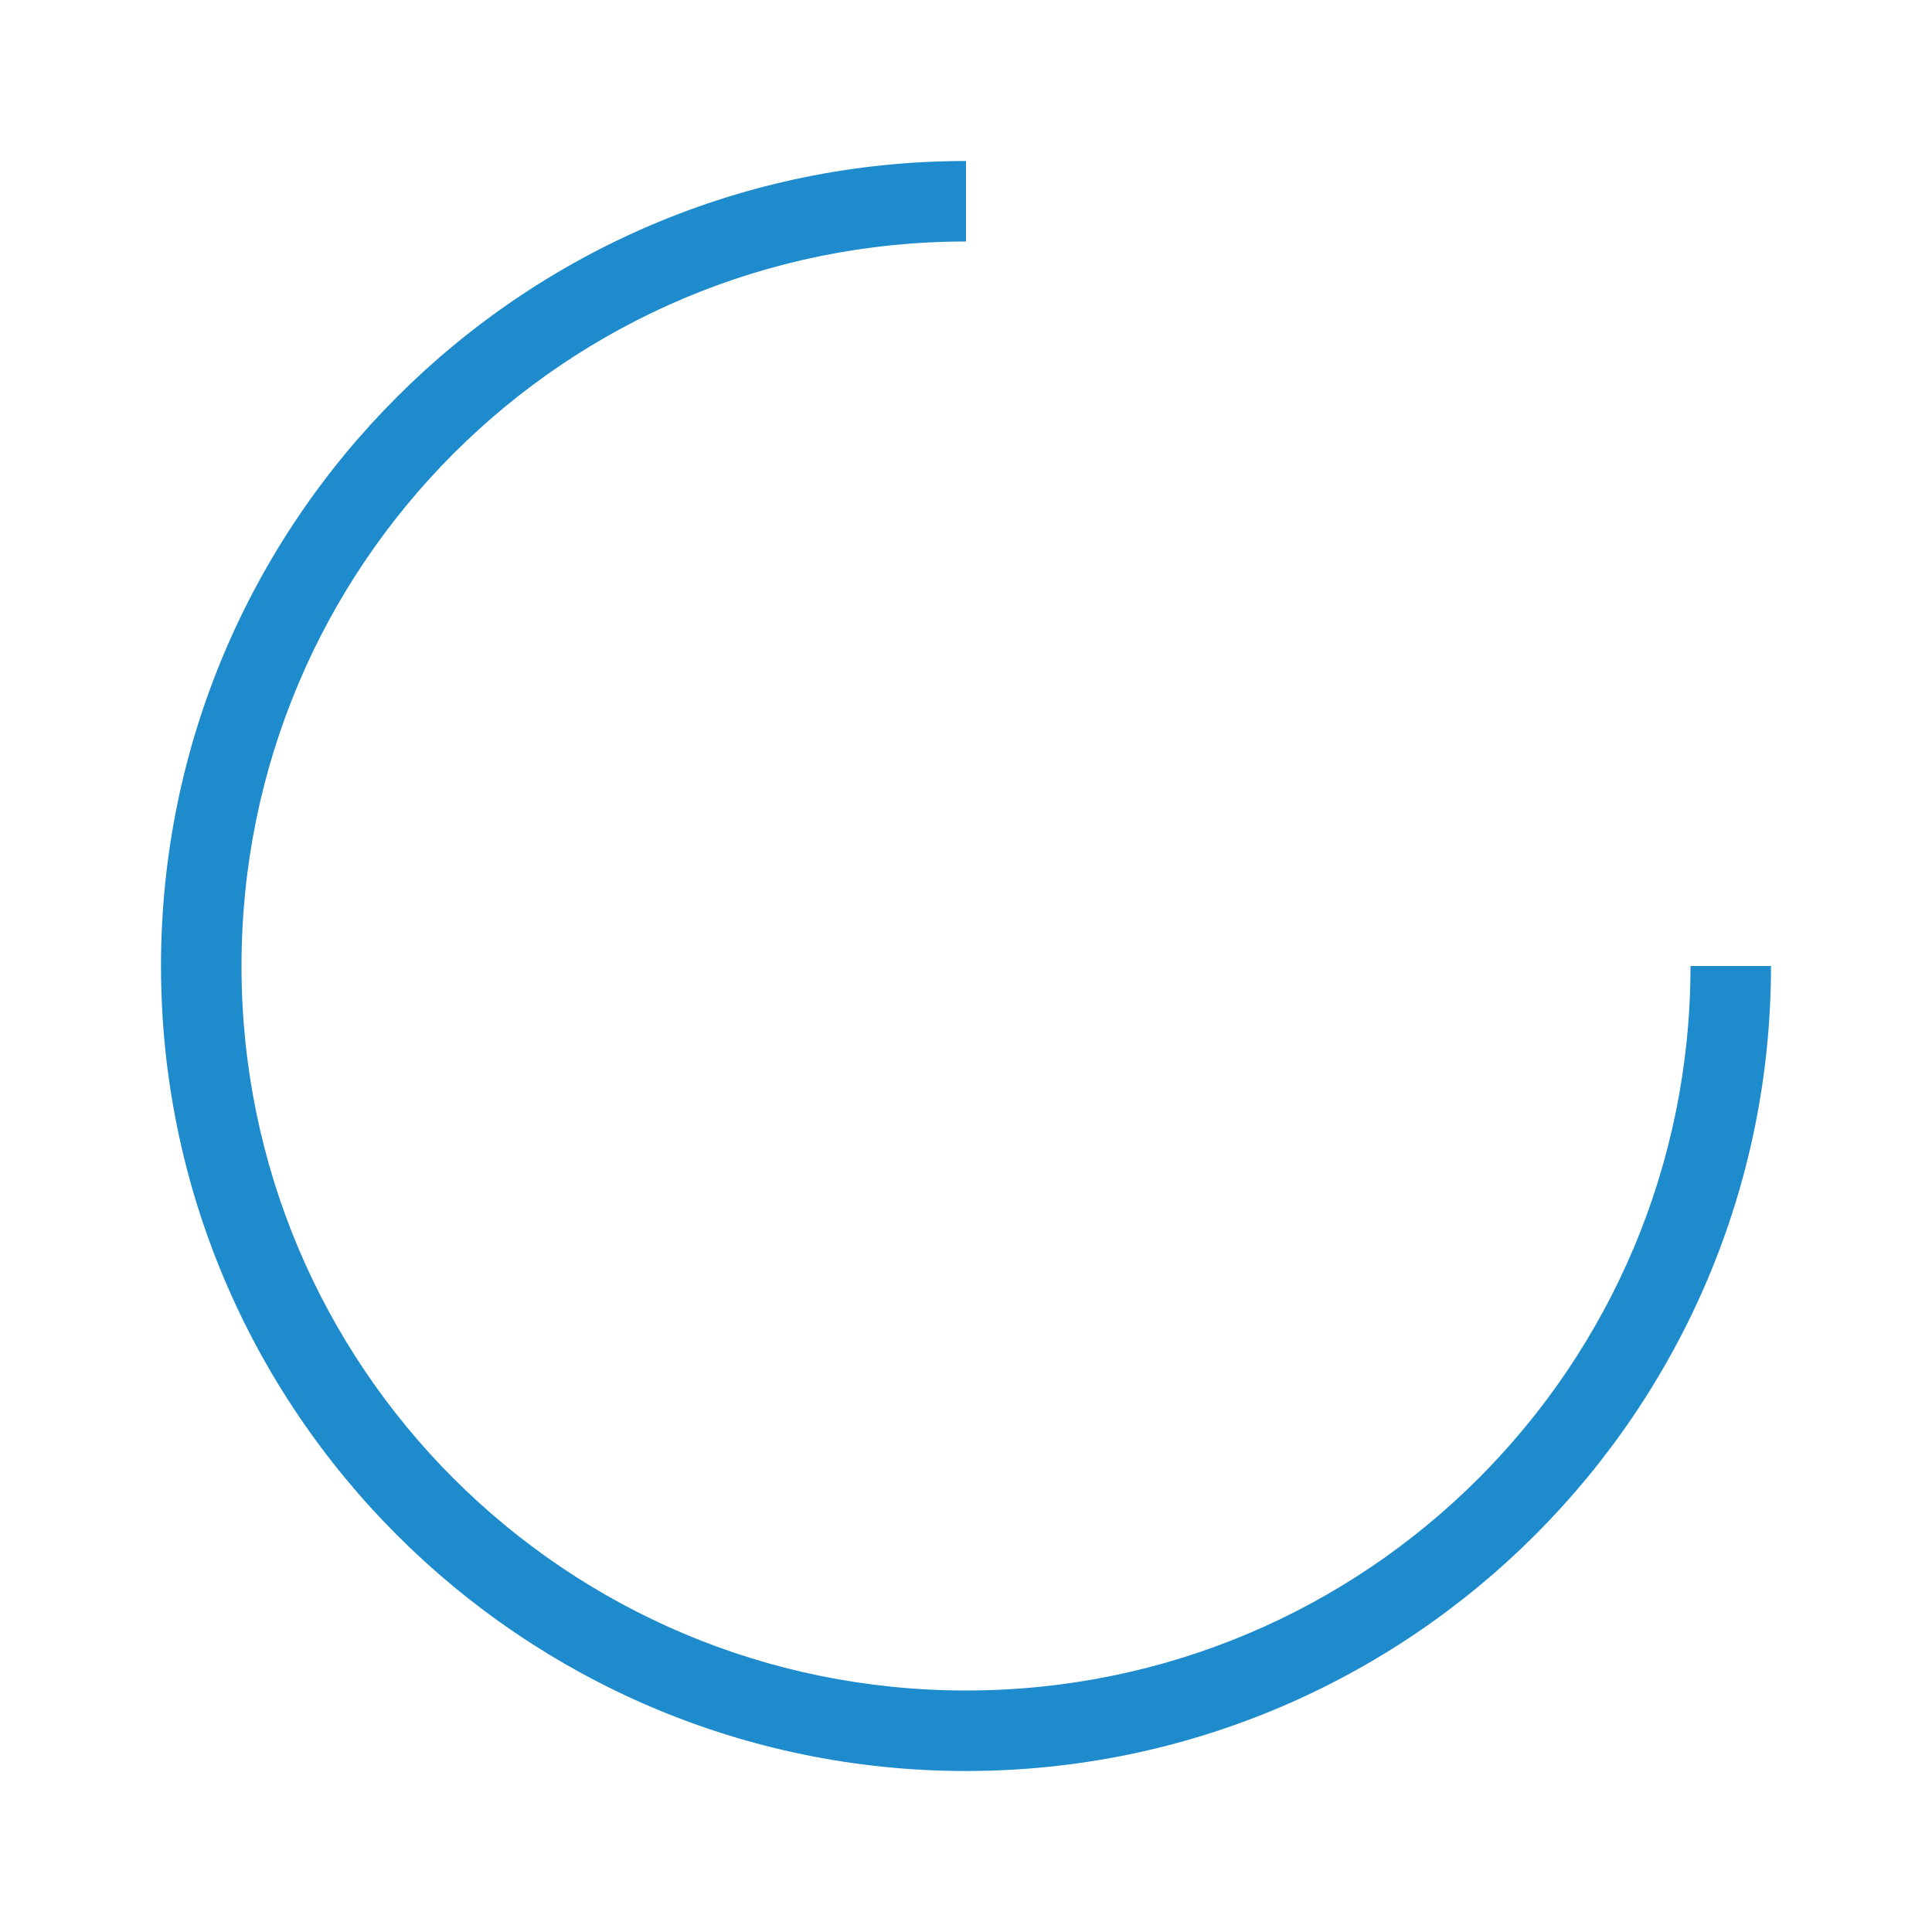
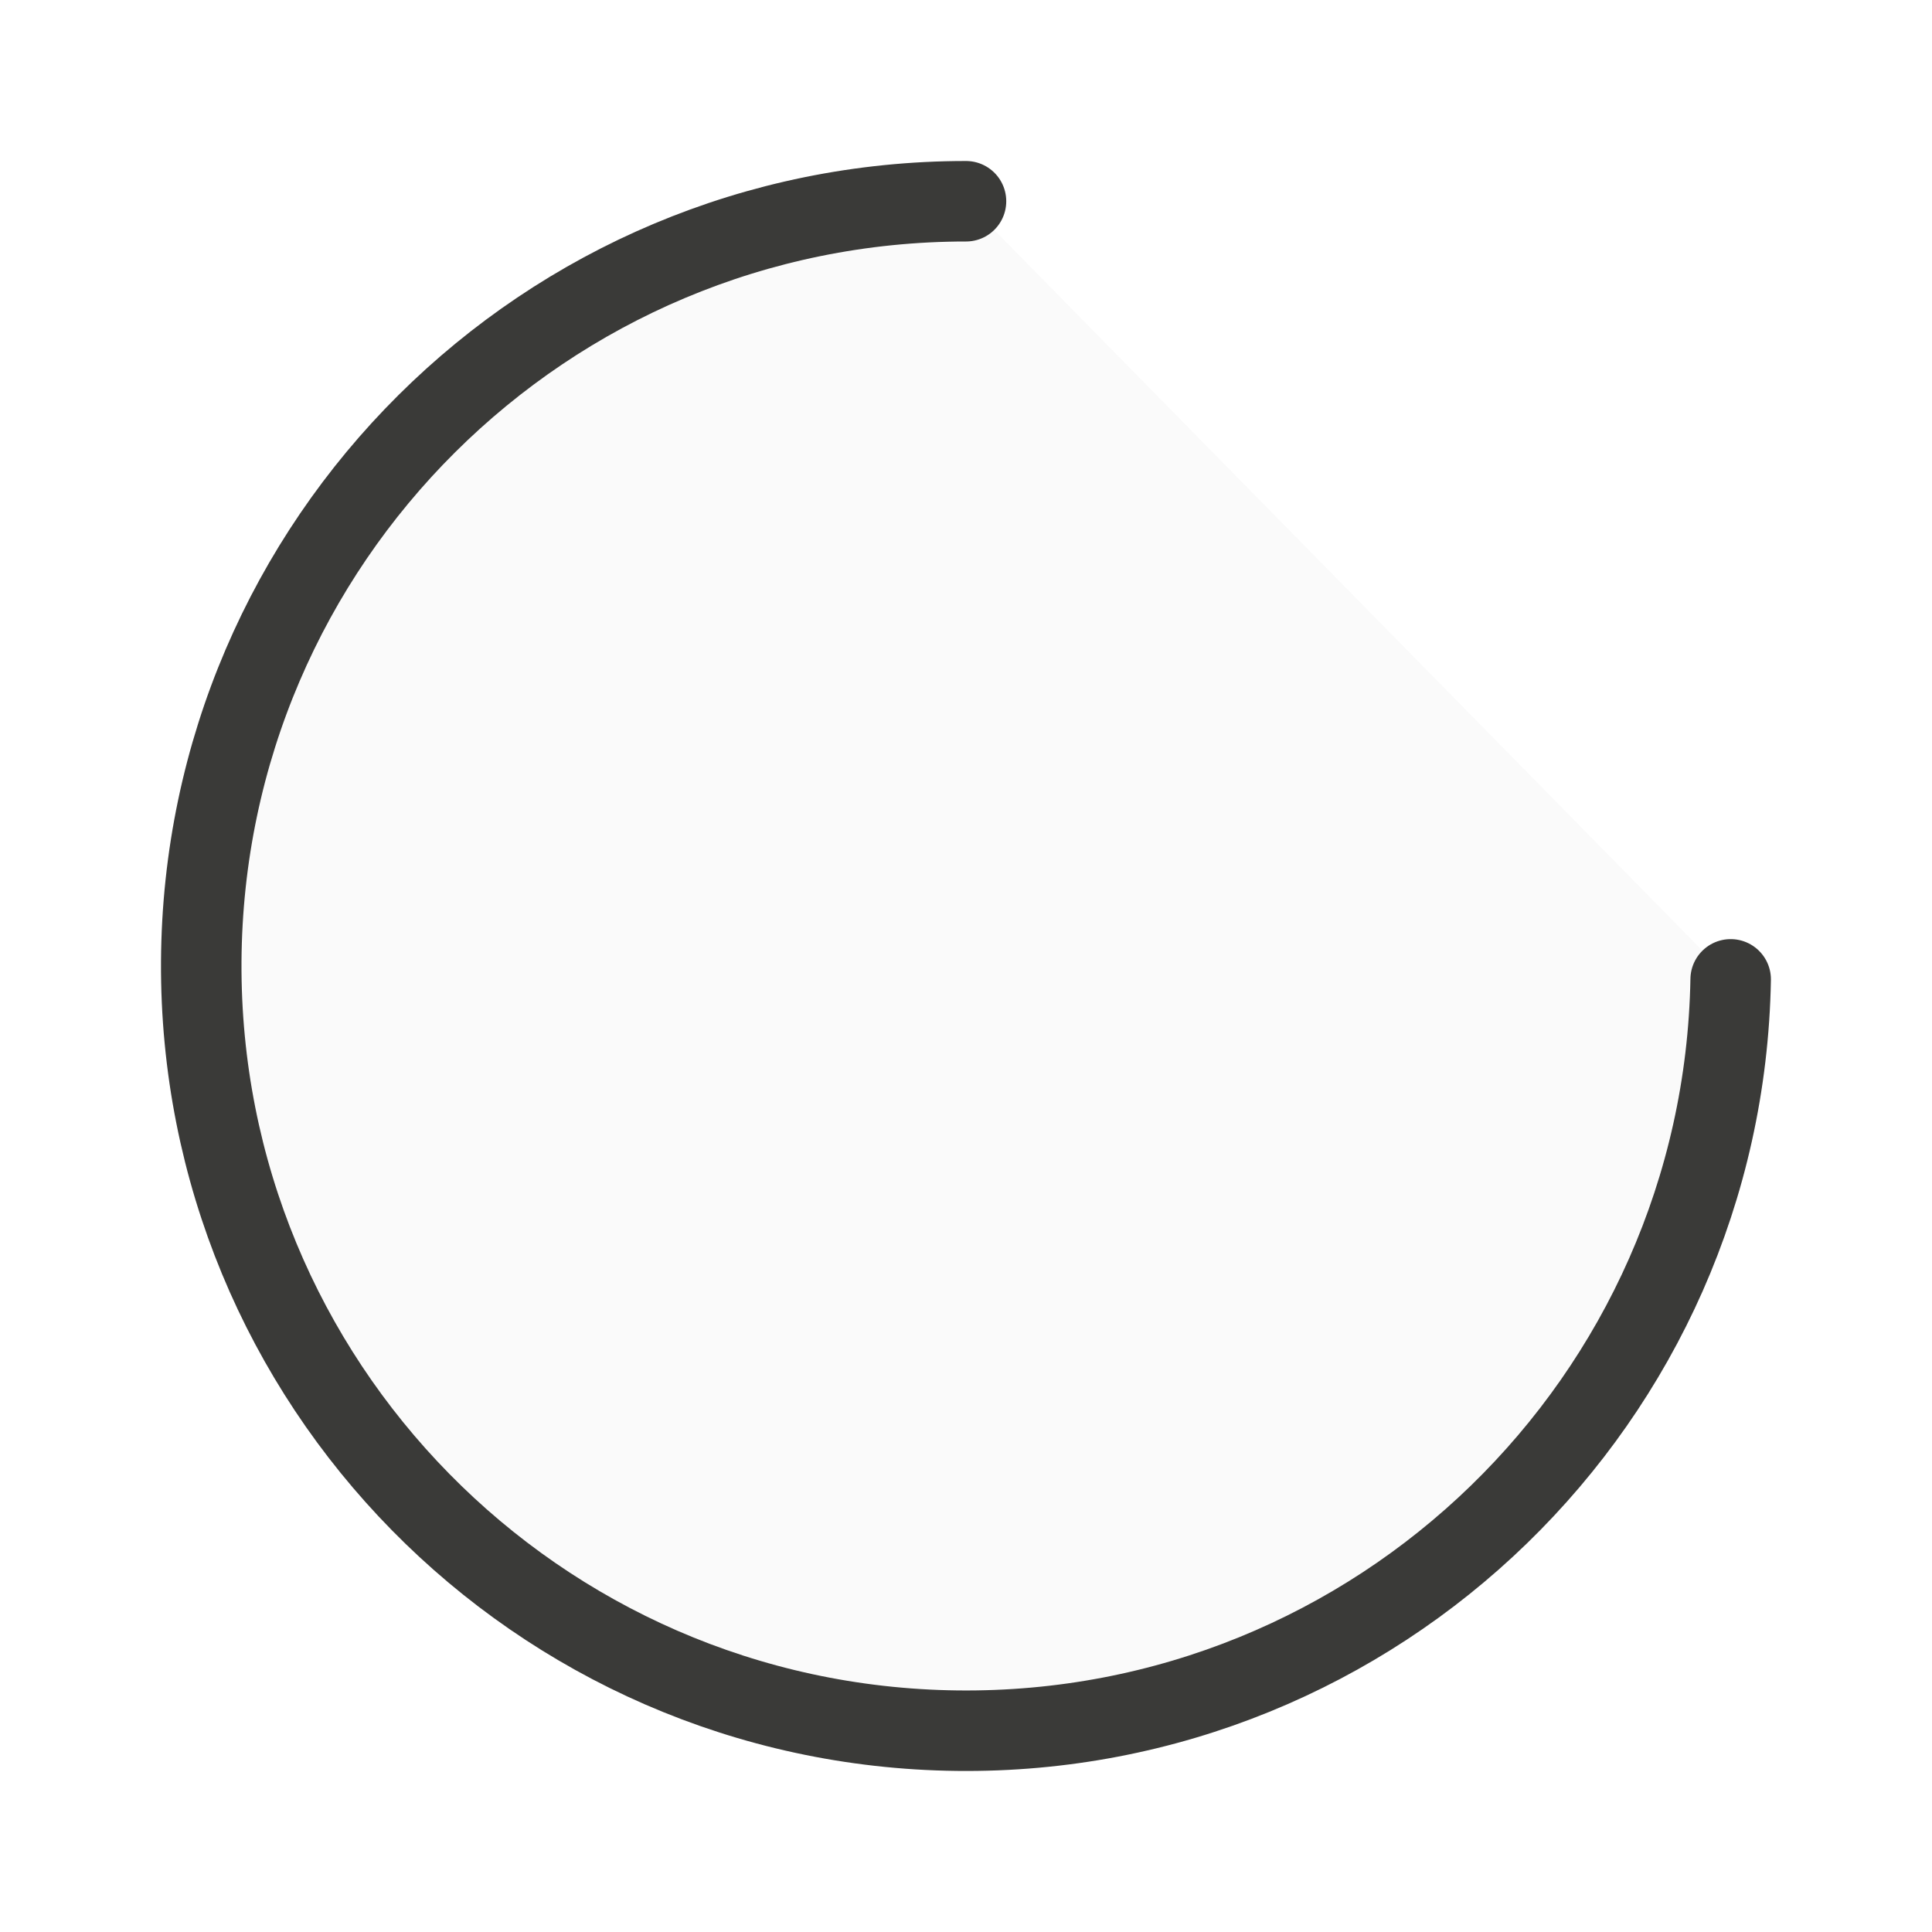
<svg xmlns="http://www.w3.org/2000/svg" viewBox="0 0 24 24">
-   <path d="m12 2c-5.517 0-10 4.483-10 10 0 5.517 4.483 10 10 10 5.517 0 10-4.483 10-10h-1c0 4.976-4.024 9-9 9-4.976 0-9-4.024-9-9 0-4.976 4.024-9 9-9z" fill="#1e8bcd" />
+   <path class="icn icn--shape-color" d="M 21.499,12.166 A 9.5,9.5 0 0 1 11.889,21.499 9.5,9.5 0 0 1 2.5,11.945 9.5,9.5 0 0 1 12,2.5" fill="#fafafa" stroke="#3a3a38" stroke-linecap="round" stroke-linejoin="round" />
</svg>
